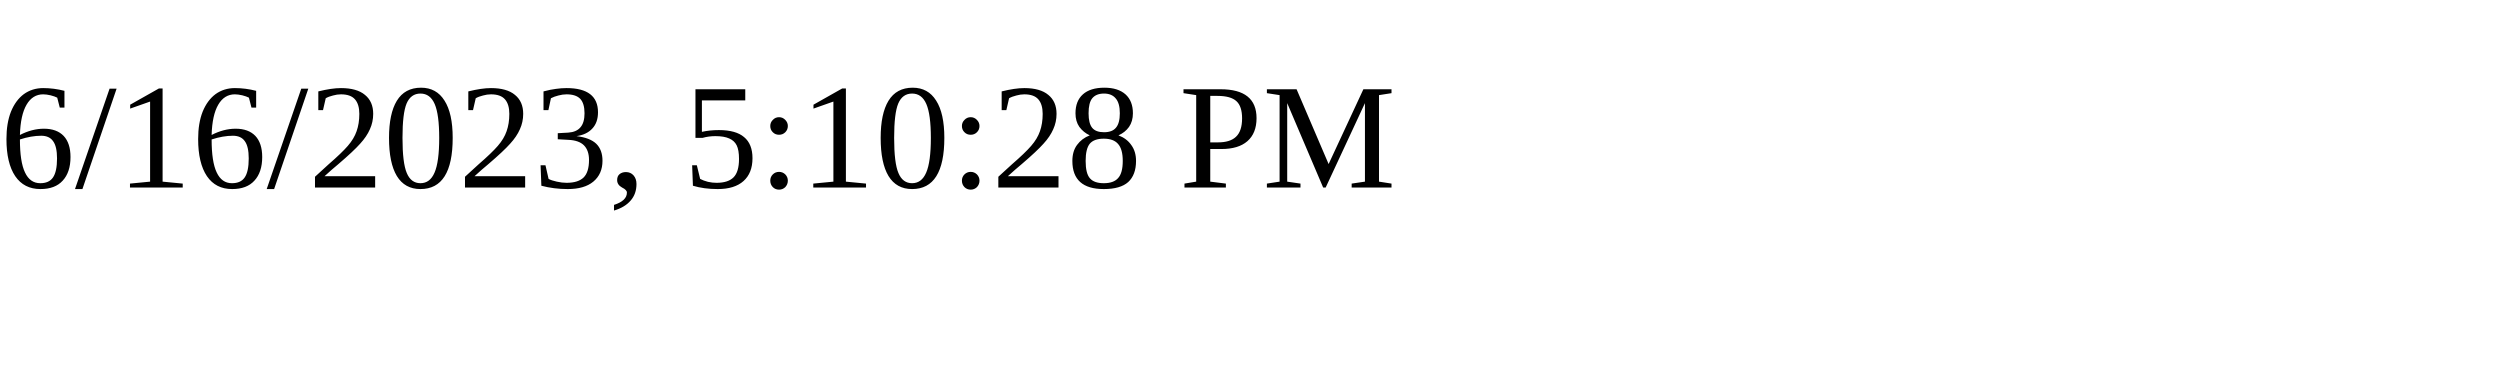
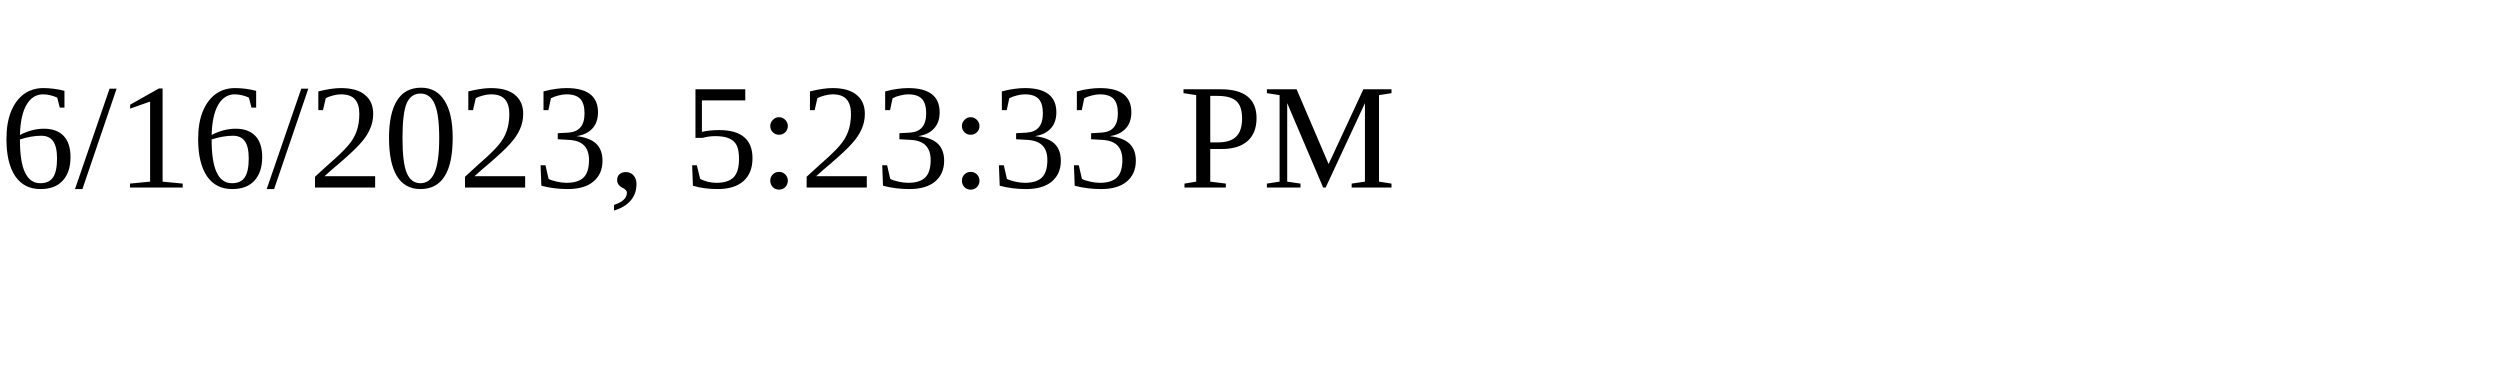
<svg xmlns="http://www.w3.org/2000/svg" height="30" width="200">
-   <text x="0" y="15">6/16/2023, 5:10:28 PM</text>
+   <text x="0" y="15">6/16/2023, 5:23:33 PM</text>
</svg>
